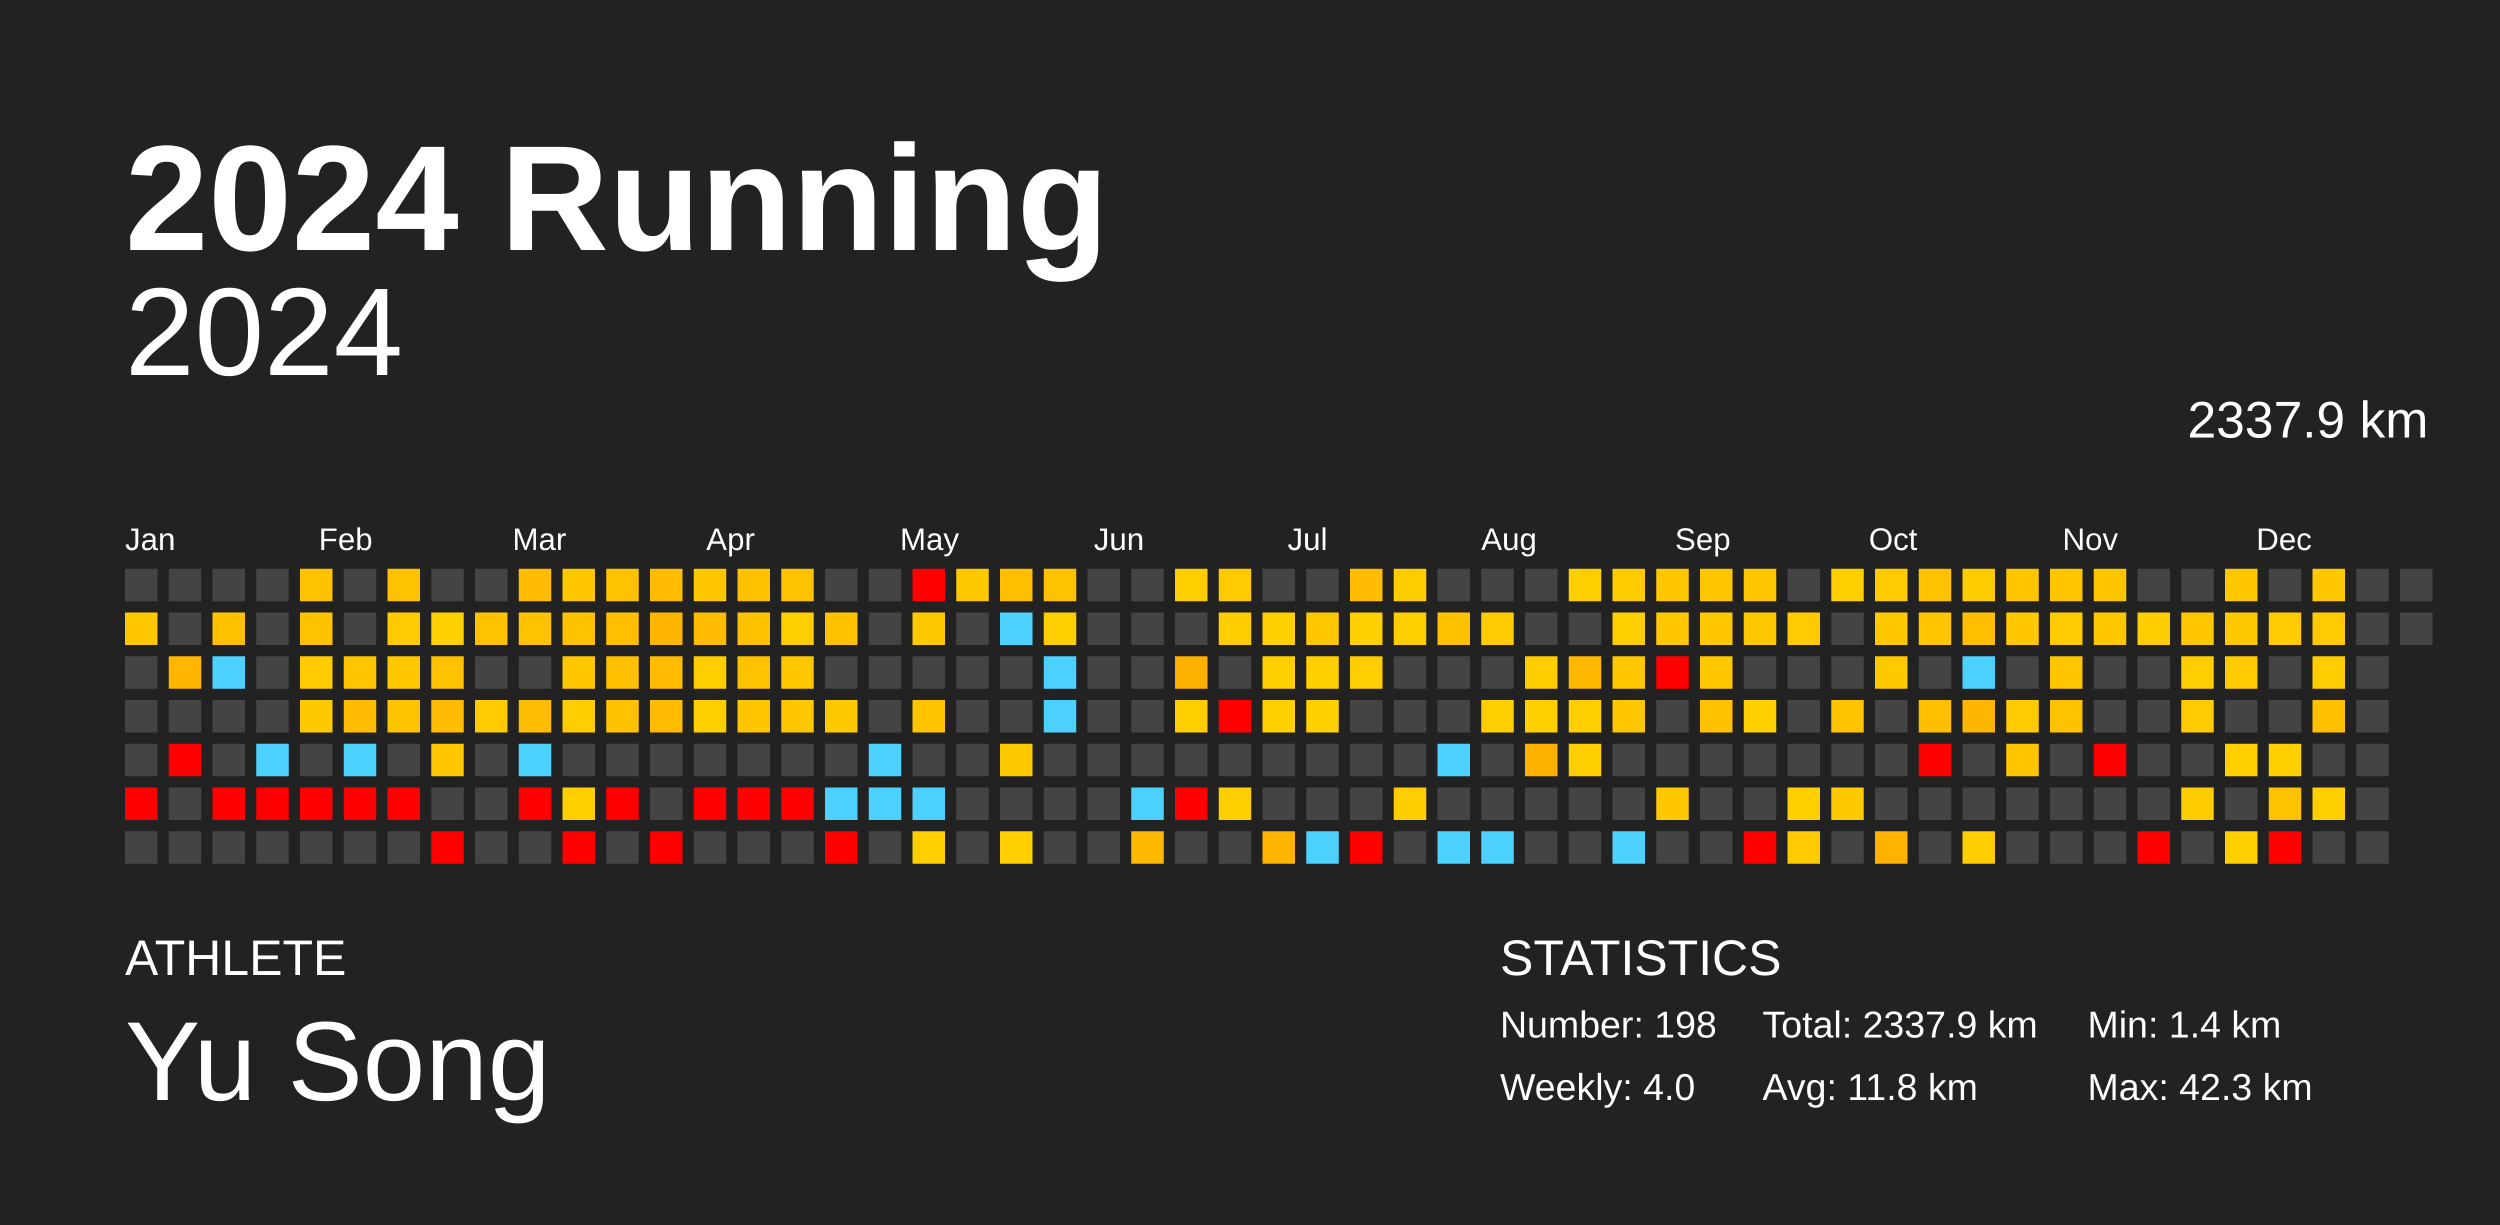
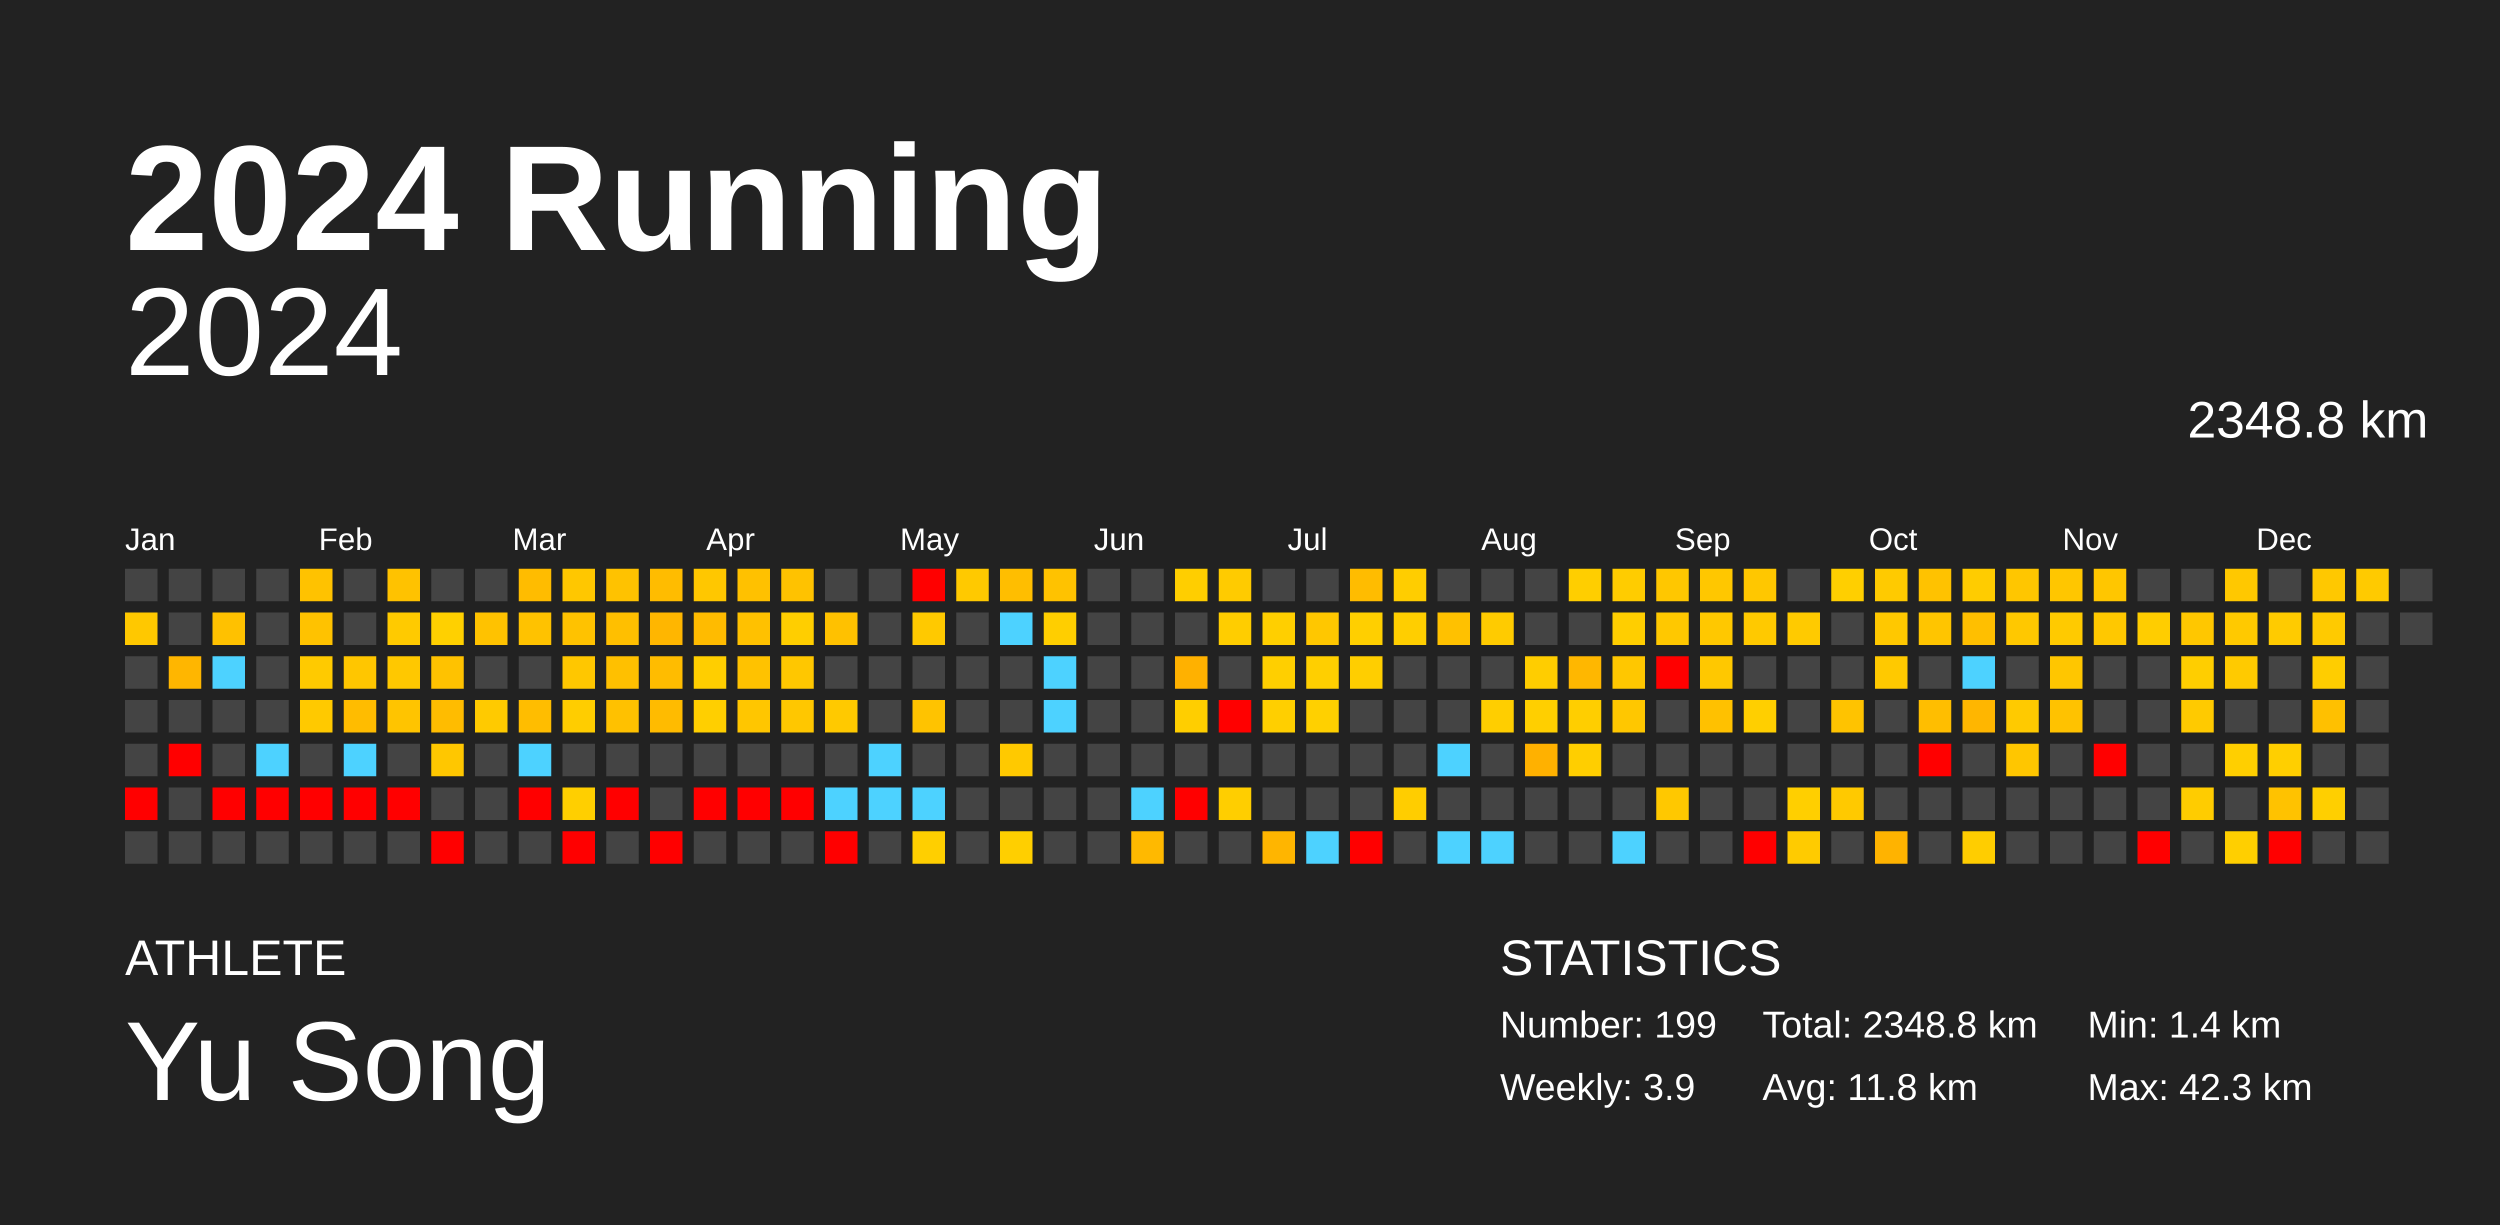
<svg xmlns="http://www.w3.org/2000/svg" baseProfile="full" height="98mm" version="1.1" viewBox="0,0,200,98" width="200mm">
  <defs />
  <rect fill="#222222" height="98" width="200" x="0" y="0" />
  <text fill="#FFFFFF" style="font-size:12px; font-family:Arial; font-weight:bold;" x="10" y="20">2024 Running</text>
  <text fill="#FFFFFF" style="font-size:4px; font-family:Arial" x="10" y="78">ATHLETE</text>
  <text fill="#FFFFFF" style="font-size:9px; font-family:Arial" x="10" y="88">Yu Song</text>
  <text fill="#FFFFFF" style="font-size:4px; font-family:Arial" x="120" y="78">STATISTICS</text>
-   <text fill="#FFFFFF" style="font-size:3px; font-family:Arial" x="120" y="83">Number: 198</text>
-   <text fill="#FFFFFF" style="font-size:3px; font-family:Arial" x="120" y="88">Weekly: 4.0</text>
-   <text fill="#FFFFFF" style="font-size:3px; font-family:Arial" x="141" y="83">Total: 2337.9 km</text>
+   <text fill="#FFFFFF" style="font-size:3px; font-family:Arial" x="120" y="83">Number: 199</text>
+   <text fill="#FFFFFF" style="font-size:3px; font-family:Arial" x="120" y="88">Weekly: 3.9</text>
+   <text fill="#FFFFFF" style="font-size:3px; font-family:Arial" x="141" y="83">Total: 2348.8 km</text>
  <text fill="#FFFFFF" style="font-size:3px; font-family:Arial" x="141" y="88">Avg: 11.8 km</text>
  <text fill="#FFFFFF" style="font-size:3px; font-family:Arial" x="167" y="83">Min: 1.4 km</text>
  <text fill="#FFFFFF" style="font-size:3px; font-family:Arial" x="167" y="88">Max: 42.3 km</text>
  <text alignment-baseline="hanging" fill="#FFFFFF" style="font-size:10.0px; font-family:Arial;" x="10" y="30">2024</text>
-   <text alignment-baseline="hanging" fill="#FFFFFF" style="font-size:4.125px; font-family:Arial;" x="175" y="35">2337.9 km</text>
+   <text alignment-baseline="hanging" fill="#FFFFFF" style="font-size:4.125px; font-family:Arial;" x="175" y="35">2348.8 km</text>
  <text fill="#FFFFFF" style="font-size:2.5px; font-family:Arial" x="10.0" y="44">Jan</text>
  <text fill="#FFFFFF" style="font-size:2.5px; font-family:Arial" x="25.5" y="44">Feb</text>
  <text fill="#FFFFFF" style="font-size:2.5px; font-family:Arial" x="41.0" y="44">Mar</text>
  <text fill="#FFFFFF" style="font-size:2.5px; font-family:Arial" x="56.5" y="44">Apr</text>
  <text fill="#FFFFFF" style="font-size:2.5px; font-family:Arial" x="72.0" y="44">May</text>
  <text fill="#FFFFFF" style="font-size:2.5px; font-family:Arial" x="87.5" y="44">Jun</text>
  <text fill="#FFFFFF" style="font-size:2.5px; font-family:Arial" x="103.0" y="44">Jul</text>
  <text fill="#FFFFFF" style="font-size:2.5px; font-family:Arial" x="118.5" y="44">Aug</text>
  <text fill="#FFFFFF" style="font-size:2.5px; font-family:Arial" x="134.0" y="44">Sep</text>
  <text fill="#FFFFFF" style="font-size:2.5px; font-family:Arial" x="149.5" y="44">Oct</text>
  <text fill="#FFFFFF" style="font-size:2.5px; font-family:Arial" x="165.0" y="44">Nov</text>
  <text fill="#FFFFFF" style="font-size:2.5px; font-family:Arial" x="180.5" y="44">Dec</text>
  <rect fill="#444444" height="2.6" width="2.6" x="10.0" y="45.5" />
  <rect fill="#ffc800" height="2.6" width="2.6" x="10.0" y="49.0" />
  <rect fill="#444444" height="2.6" width="2.6" x="10.0" y="52.5" />
  <rect fill="#444444" height="2.6" width="2.6" x="10.0" y="56.0" />
  <rect fill="#444444" height="2.6" width="2.6" x="10.0" y="59.5" />
  <rect fill="red" height="2.6" width="2.6" x="10.0" y="63.0" />
  <rect fill="#444444" height="2.6" width="2.6" x="10.0" y="66.5" />
  <rect fill="#444444" height="2.6" width="2.6" x="13.5" y="45.5" />
  <rect fill="#444444" height="2.6" width="2.6" x="13.5" y="49.0" />
  <rect fill="#ffb600" height="2.6" width="2.6" x="13.5" y="52.5" />
  <rect fill="#444444" height="2.6" width="2.6" x="13.5" y="56.0" />
  <rect fill="red" height="2.6" width="2.6" x="13.5" y="59.5" />
  <rect fill="#444444" height="2.6" width="2.6" x="13.5" y="63.0" />
  <rect fill="#444444" height="2.6" width="2.6" x="13.5" y="66.5" />
  <rect fill="#444444" height="2.6" width="2.6" x="17.0" y="45.5" />
  <rect fill="#ffc100" height="2.6" width="2.6" x="17.0" y="49.0" />
  <rect fill="#4dd2ff" height="2.6" width="2.6" x="17.0" y="52.5" />
  <rect fill="#444444" height="2.6" width="2.6" x="17.0" y="56.0" />
  <rect fill="#444444" height="2.6" width="2.6" x="17.0" y="59.5" />
  <rect fill="red" height="2.6" width="2.6" x="17.0" y="63.0" />
  <rect fill="#444444" height="2.6" width="2.6" x="17.0" y="66.5" />
  <rect fill="#444444" height="2.6" width="2.6" x="20.5" y="45.5" />
  <rect fill="#444444" height="2.6" width="2.6" x="20.5" y="49.0" />
  <rect fill="#444444" height="2.6" width="2.6" x="20.5" y="52.5" />
  <rect fill="#444444" height="2.6" width="2.6" x="20.5" y="56.0" />
  <rect fill="#4dd2ff" height="2.6" width="2.6" x="20.5" y="59.5" />
  <rect fill="red" height="2.6" width="2.6" x="20.5" y="63.0" />
  <rect fill="#444444" height="2.6" width="2.6" x="20.5" y="66.5" />
  <rect fill="#ffc200" height="2.6" width="2.6" x="24.0" y="45.5" />
  <rect fill="#ffc200" height="2.6" width="2.6" x="24.0" y="49.0" />
  <rect fill="#ffca00" height="2.6" width="2.6" x="24.0" y="52.5" />
  <rect fill="#ffc900" height="2.6" width="2.6" x="24.0" y="56.0" />
  <rect fill="#444444" height="2.6" width="2.6" x="24.0" y="59.5" />
  <rect fill="red" height="2.6" width="2.6" x="24.0" y="63.0" />
  <rect fill="#444444" height="2.6" width="2.6" x="24.0" y="66.5" />
  <rect fill="#444444" height="2.6" width="2.6" x="27.5" y="45.5" />
  <rect fill="#444444" height="2.6" width="2.6" x="27.5" y="49.0" />
  <rect fill="#ffc600" height="2.6" width="2.6" x="27.5" y="52.5" />
  <rect fill="#ffbc00" height="2.6" width="2.6" x="27.5" y="56.0" />
  <rect fill="#4dd2ff" height="2.6" width="2.6" x="27.5" y="59.5" />
  <rect fill="red" height="2.6" width="2.6" x="27.5" y="63.0" />
  <rect fill="#444444" height="2.6" width="2.6" x="27.5" y="66.5" />
  <rect fill="#ffc200" height="2.6" width="2.6" x="31.0" y="45.5" />
  <rect fill="#ffca00" height="2.6" width="2.6" x="31.0" y="49.0" />
  <rect fill="#ffc800" height="2.6" width="2.6" x="31.0" y="52.5" />
  <rect fill="#ffc400" height="2.6" width="2.6" x="31.0" y="56.0" />
  <rect fill="#444444" height="2.6" width="2.6" x="31.0" y="59.5" />
  <rect fill="red" height="2.6" width="2.6" x="31.0" y="63.0" />
  <rect fill="#444444" height="2.6" width="2.6" x="31.0" y="66.5" />
  <rect fill="#444444" height="2.6" width="2.6" x="34.5" y="45.5" />
  <rect fill="#ffd000" height="2.6" width="2.6" x="34.5" y="49.0" />
  <rect fill="#ffc200" height="2.6" width="2.6" x="34.5" y="52.5" />
  <rect fill="#ffbc00" height="2.6" width="2.6" x="34.5" y="56.0" />
  <rect fill="#ffc700" height="2.6" width="2.6" x="34.5" y="59.5" />
  <rect fill="#444444" height="2.6" width="2.6" x="34.5" y="63.0" />
  <rect fill="red" height="2.6" width="2.6" x="34.5" y="66.5" />
  <rect fill="#444444" height="2.6" width="2.6" x="38.0" y="45.5" />
  <rect fill="#ffc200" height="2.6" width="2.6" x="38.0" y="49.0" />
  <rect fill="#444444" height="2.6" width="2.6" x="38.0" y="52.5" />
  <rect fill="#ffca00" height="2.6" width="2.6" x="38.0" y="56.0" />
  <rect fill="#444444" height="2.6" width="2.6" x="38.0" y="59.5" />
  <rect fill="#444444" height="2.6" width="2.6" x="38.0" y="63.0" />
  <rect fill="#444444" height="2.6" width="2.6" x="38.0" y="66.5" />
  <rect fill="#ffbc00" height="2.6" width="2.6" x="41.5" y="45.5" />
  <rect fill="#ffc200" height="2.6" width="2.6" x="41.5" y="49.0" />
  <rect fill="#444444" height="2.6" width="2.6" x="41.5" y="52.5" />
  <rect fill="#ffbd00" height="2.6" width="2.6" x="41.5" y="56.0" />
  <rect fill="#4dd2ff" height="2.6" width="2.6" x="41.5" y="59.5" />
  <rect fill="red" height="2.6" width="2.6" x="41.5" y="63.0" />
  <rect fill="#444444" height="2.6" width="2.6" x="41.5" y="66.5" />
  <rect fill="#ffc700" height="2.6" width="2.6" x="45.0" y="45.5" />
  <rect fill="#ffc200" height="2.6" width="2.6" x="45.0" y="49.0" />
  <rect fill="#ffc700" height="2.6" width="2.6" x="45.0" y="52.5" />
  <rect fill="#ffcd00" height="2.6" width="2.6" x="45.0" y="56.0" />
  <rect fill="#444444" height="2.6" width="2.6" x="45.0" y="59.5" />
  <rect fill="#ffcf00" height="2.6" width="2.6" x="45.0" y="63.0" />
  <rect fill="red" height="2.6" width="2.6" x="45.0" y="66.5" />
  <rect fill="#ffc200" height="2.6" width="2.6" x="48.5" y="45.5" />
  <rect fill="#ffbf00" height="2.6" width="2.6" x="48.5" y="49.0" />
  <rect fill="#ffc000" height="2.6" width="2.6" x="48.5" y="52.5" />
  <rect fill="#ffc100" height="2.6" width="2.6" x="48.5" y="56.0" />
  <rect fill="#444444" height="2.6" width="2.6" x="48.5" y="59.5" />
  <rect fill="red" height="2.6" width="2.6" x="48.5" y="63.0" />
  <rect fill="#444444" height="2.6" width="2.6" x="48.5" y="66.5" />
  <rect fill="#ffbc00" height="2.6" width="2.6" x="52.0" y="45.5" />
  <rect fill="#ffb600" height="2.6" width="2.6" x="52.0" y="49.0" />
  <rect fill="#ffbc00" height="2.6" width="2.6" x="52.0" y="52.5" />
  <rect fill="#ffbb00" height="2.6" width="2.6" x="52.0" y="56.0" />
  <rect fill="#444444" height="2.6" width="2.6" x="52.0" y="59.5" />
  <rect fill="#444444" height="2.6" width="2.6" x="52.0" y="63.0" />
  <rect fill="red" height="2.6" width="2.6" x="52.0" y="66.5" />
  <rect fill="#ffc700" height="2.6" width="2.6" x="55.5" y="45.5" />
  <rect fill="#ffbb00" height="2.6" width="2.6" x="55.5" y="49.0" />
  <rect fill="#ffce00" height="2.6" width="2.6" x="55.5" y="52.5" />
  <rect fill="#ffcf00" height="2.6" width="2.6" x="55.5" y="56.0" />
  <rect fill="#444444" height="2.6" width="2.6" x="55.5" y="59.5" />
  <rect fill="red" height="2.6" width="2.6" x="55.5" y="63.0" />
  <rect fill="#444444" height="2.6" width="2.6" x="55.5" y="66.5" />
  <rect fill="#ffc100" height="2.6" width="2.6" x="59.0" y="45.5" />
  <rect fill="#ffc100" height="2.6" width="2.6" x="59.0" y="49.0" />
  <rect fill="#ffc200" height="2.6" width="2.6" x="59.0" y="52.5" />
  <rect fill="#ffc600" height="2.6" width="2.6" x="59.0" y="56.0" />
  <rect fill="#444444" height="2.6" width="2.6" x="59.0" y="59.5" />
  <rect fill="red" height="2.6" width="2.6" x="59.0" y="63.0" />
  <rect fill="#444444" height="2.6" width="2.6" x="59.0" y="66.5" />
  <rect fill="#ffc200" height="2.6" width="2.6" x="62.5" y="45.5" />
  <rect fill="#ffce00" height="2.6" width="2.6" x="62.5" y="49.0" />
  <rect fill="#ffc700" height="2.6" width="2.6" x="62.5" y="52.5" />
  <rect fill="#ffc700" height="2.6" width="2.6" x="62.5" y="56.0" />
  <rect fill="#444444" height="2.6" width="2.6" x="62.5" y="59.5" />
  <rect fill="red" height="2.6" width="2.6" x="62.5" y="63.0" />
  <rect fill="#444444" height="2.6" width="2.6" x="62.5" y="66.5" />
  <rect fill="#444444" height="2.6" width="2.6" x="66.0" y="45.5" />
  <rect fill="#ffc100" height="2.6" width="2.6" x="66.0" y="49.0" />
  <rect fill="#444444" height="2.6" width="2.6" x="66.0" y="52.5" />
  <rect fill="#ffc900" height="2.6" width="2.6" x="66.0" y="56.0" />
  <rect fill="#444444" height="2.6" width="2.6" x="66.0" y="59.5" />
  <rect fill="#4dd2ff" height="2.6" width="2.6" x="66.0" y="63.0" />
  <rect fill="red" height="2.6" width="2.6" x="66.0" y="66.5" />
  <rect fill="#444444" height="2.6" width="2.6" x="69.5" y="45.5" />
  <rect fill="#444444" height="2.6" width="2.6" x="69.5" y="49.0" />
  <rect fill="#444444" height="2.6" width="2.6" x="69.5" y="52.5" />
  <rect fill="#444444" height="2.6" width="2.6" x="69.5" y="56.0" />
  <rect fill="#4dd2ff" height="2.6" width="2.6" x="69.5" y="59.5" />
  <rect fill="#4dd2ff" height="2.6" width="2.6" x="69.5" y="63.0" />
  <rect fill="#444444" height="2.6" width="2.6" x="69.5" y="66.5" />
  <rect fill="red" height="2.6" width="2.6" x="73.0" y="45.5" />
  <rect fill="#ffc900" height="2.6" width="2.6" x="73.0" y="49.0" />
  <rect fill="#444444" height="2.6" width="2.6" x="73.0" y="52.5" />
  <rect fill="#ffc300" height="2.6" width="2.6" x="73.0" y="56.0" />
  <rect fill="#444444" height="2.6" width="2.6" x="73.0" y="59.5" />
  <rect fill="#4dd2ff" height="2.6" width="2.6" x="73.0" y="63.0" />
  <rect fill="#ffcf00" height="2.6" width="2.6" x="73.0" y="66.5" />
  <rect fill="#ffc900" height="2.6" width="2.6" x="76.5" y="45.5" />
  <rect fill="#444444" height="2.6" width="2.6" x="76.5" y="49.0" />
  <rect fill="#444444" height="2.6" width="2.6" x="76.5" y="52.5" />
  <rect fill="#444444" height="2.6" width="2.6" x="76.5" y="56.0" />
  <rect fill="#444444" height="2.6" width="2.6" x="76.5" y="59.5" />
  <rect fill="#444444" height="2.6" width="2.6" x="76.5" y="63.0" />
  <rect fill="#444444" height="2.6" width="2.6" x="76.5" y="66.5" />
  <rect fill="#ffbe00" height="2.6" width="2.6" x="80.0" y="45.5" />
  <rect fill="#4dd2ff" height="2.6" width="2.6" x="80.0" y="49.0" />
  <rect fill="#444444" height="2.6" width="2.6" x="80.0" y="52.5" />
  <rect fill="#444444" height="2.6" width="2.6" x="80.0" y="56.0" />
  <rect fill="#ffc900" height="2.6" width="2.6" x="80.0" y="59.5" />
  <rect fill="#444444" height="2.6" width="2.6" x="80.0" y="63.0" />
  <rect fill="#ffcf00" height="2.6" width="2.6" x="80.0" y="66.5" />
  <rect fill="#ffc200" height="2.6" width="2.6" x="83.5" y="45.5" />
  <rect fill="#ffce00" height="2.6" width="2.6" x="83.5" y="49.0" />
  <rect fill="#4dd2ff" height="2.6" width="2.6" x="83.5" y="52.5" />
  <rect fill="#4dd2ff" height="2.6" width="2.6" x="83.5" y="56.0" />
  <rect fill="#444444" height="2.6" width="2.6" x="83.5" y="59.5" />
  <rect fill="#444444" height="2.6" width="2.6" x="83.5" y="63.0" />
  <rect fill="#444444" height="2.6" width="2.6" x="83.5" y="66.5" />
  <rect fill="#444444" height="2.6" width="2.6" x="87.0" y="45.5" />
  <rect fill="#444444" height="2.6" width="2.6" x="87.0" y="49.0" />
  <rect fill="#444444" height="2.6" width="2.6" x="87.0" y="52.5" />
  <rect fill="#444444" height="2.6" width="2.6" x="87.0" y="56.0" />
  <rect fill="#444444" height="2.6" width="2.6" x="87.0" y="59.5" />
  <rect fill="#444444" height="2.6" width="2.6" x="87.0" y="63.0" />
  <rect fill="#444444" height="2.6" width="2.6" x="87.0" y="66.5" />
  <rect fill="#444444" height="2.6" width="2.6" x="90.5" y="45.5" />
  <rect fill="#444444" height="2.6" width="2.6" x="90.5" y="49.0" />
  <rect fill="#444444" height="2.6" width="2.6" x="90.5" y="52.5" />
  <rect fill="#444444" height="2.6" width="2.6" x="90.5" y="56.0" />
  <rect fill="#444444" height="2.6" width="2.6" x="90.5" y="59.5" />
  <rect fill="#4dd2ff" height="2.6" width="2.6" x="90.5" y="63.0" />
  <rect fill="#ffb900" height="2.6" width="2.6" x="90.5" y="66.5" />
  <rect fill="#ffce00" height="2.6" width="2.6" x="94.0" y="45.5" />
  <rect fill="#444444" height="2.6" width="2.6" x="94.0" y="49.0" />
  <rect fill="#ffb100" height="2.6" width="2.6" x="94.0" y="52.5" />
  <rect fill="#ffce00" height="2.6" width="2.6" x="94.0" y="56.0" />
  <rect fill="#444444" height="2.6" width="2.6" x="94.0" y="59.5" />
  <rect fill="red" height="2.6" width="2.6" x="94.0" y="63.0" />
  <rect fill="#444444" height="2.6" width="2.6" x="94.0" y="66.5" />
  <rect fill="#ffcb00" height="2.6" width="2.6" x="97.5" y="45.5" />
  <rect fill="#ffcd00" height="2.6" width="2.6" x="97.5" y="49.0" />
  <rect fill="#444444" height="2.6" width="2.6" x="97.5" y="52.5" />
  <rect fill="red" height="2.6" width="2.6" x="97.5" y="56.0" />
  <rect fill="#444444" height="2.6" width="2.6" x="97.5" y="59.5" />
  <rect fill="#ffce00" height="2.6" width="2.6" x="97.5" y="63.0" />
  <rect fill="#444444" height="2.6" width="2.6" x="97.5" y="66.5" />
  <rect fill="#444444" height="2.6" width="2.6" x="101.0" y="45.5" />
  <rect fill="#ffcf00" height="2.6" width="2.6" x="101.0" y="49.0" />
  <rect fill="#ffcf00" height="2.6" width="2.6" x="101.0" y="52.5" />
  <rect fill="#ffcf00" height="2.6" width="2.6" x="101.0" y="56.0" />
  <rect fill="#444444" height="2.6" width="2.6" x="101.0" y="59.5" />
  <rect fill="#444444" height="2.6" width="2.6" x="101.0" y="63.0" />
  <rect fill="#ffb500" height="2.6" width="2.6" x="101.0" y="66.5" />
  <rect fill="#444444" height="2.6" width="2.6" x="104.5" y="45.5" />
  <rect fill="#ffc700" height="2.6" width="2.6" x="104.5" y="49.0" />
  <rect fill="#ffcf00" height="2.6" width="2.6" x="104.5" y="52.5" />
  <rect fill="#ffd000" height="2.6" width="2.6" x="104.5" y="56.0" />
  <rect fill="#444444" height="2.6" width="2.6" x="104.5" y="59.5" />
  <rect fill="#444444" height="2.6" width="2.6" x="104.5" y="63.0" />
  <rect fill="#4dd2ff" height="2.6" width="2.6" x="104.5" y="66.5" />
  <rect fill="#ffbc00" height="2.6" width="2.6" x="108.0" y="45.5" />
  <rect fill="#ffcf00" height="2.6" width="2.6" x="108.0" y="49.0" />
  <rect fill="#ffce00" height="2.6" width="2.6" x="108.0" y="52.5" />
  <rect fill="#444444" height="2.6" width="2.6" x="108.0" y="56.0" />
  <rect fill="#444444" height="2.6" width="2.6" x="108.0" y="59.5" />
  <rect fill="#444444" height="2.6" width="2.6" x="108.0" y="63.0" />
  <rect fill="red" height="2.6" width="2.6" x="108.0" y="66.5" />
  <rect fill="#ffcd00" height="2.6" width="2.6" x="111.5" y="45.5" />
  <rect fill="#ffce00" height="2.6" width="2.6" x="111.5" y="49.0" />
  <rect fill="#444444" height="2.6" width="2.6" x="111.5" y="52.5" />
  <rect fill="#444444" height="2.6" width="2.6" x="111.5" y="56.0" />
  <rect fill="#444444" height="2.6" width="2.6" x="111.5" y="59.5" />
  <rect fill="#ffcd00" height="2.6" width="2.6" x="111.5" y="63.0" />
  <rect fill="#444444" height="2.6" width="2.6" x="111.5" y="66.5" />
  <rect fill="#444444" height="2.6" width="2.6" x="115.0" y="45.5" />
  <rect fill="#ffc100" height="2.6" width="2.6" x="115.0" y="49.0" />
  <rect fill="#444444" height="2.6" width="2.6" x="115.0" y="52.5" />
  <rect fill="#444444" height="2.6" width="2.6" x="115.0" y="56.0" />
  <rect fill="#4dd2ff" height="2.6" width="2.6" x="115.0" y="59.5" />
  <rect fill="#444444" height="2.6" width="2.6" x="115.0" y="63.0" />
  <rect fill="#4dd2ff" height="2.6" width="2.6" x="115.0" y="66.5" />
  <rect fill="#444444" height="2.6" width="2.6" x="118.5" y="45.5" />
  <rect fill="#ffcb00" height="2.6" width="2.6" x="118.5" y="49.0" />
  <rect fill="#444444" height="2.6" width="2.6" x="118.5" y="52.5" />
  <rect fill="#ffce00" height="2.6" width="2.6" x="118.5" y="56.0" />
  <rect fill="#444444" height="2.6" width="2.6" x="118.5" y="59.5" />
  <rect fill="#444444" height="2.6" width="2.6" x="118.5" y="63.0" />
  <rect fill="#4dd2ff" height="2.6" width="2.6" x="118.5" y="66.5" />
  <rect fill="#444444" height="2.6" width="2.6" x="122.0" y="45.5" />
  <rect fill="#444444" height="2.6" width="2.6" x="122.0" y="49.0" />
  <rect fill="#ffcd00" height="2.6" width="2.6" x="122.0" y="52.5" />
  <rect fill="#ffcf00" height="2.6" width="2.6" x="122.0" y="56.0" />
  <rect fill="#ffb100" height="2.6" width="2.6" x="122.0" y="59.5" />
  <rect fill="#444444" height="2.6" width="2.6" x="122.0" y="63.0" />
  <rect fill="#444444" height="2.6" width="2.6" x="122.0" y="66.5" />
  <rect fill="#ffce00" height="2.6" width="2.6" x="125.5" y="45.5" />
  <rect fill="#444444" height="2.6" width="2.6" x="125.5" y="49.0" />
  <rect fill="#ffb700" height="2.6" width="2.6" x="125.5" y="52.5" />
  <rect fill="#ffce00" height="2.6" width="2.6" x="125.5" y="56.0" />
  <rect fill="#ffce00" height="2.6" width="2.6" x="125.5" y="59.5" />
  <rect fill="#444444" height="2.6" width="2.6" x="125.5" y="63.0" />
  <rect fill="#444444" height="2.6" width="2.6" x="125.5" y="66.5" />
  <rect fill="#ffcc00" height="2.6" width="2.6" x="129.0" y="45.5" />
  <rect fill="#ffce00" height="2.6" width="2.6" x="129.0" y="49.0" />
  <rect fill="#ffc700" height="2.6" width="2.6" x="129.0" y="52.5" />
  <rect fill="#ffc700" height="2.6" width="2.6" x="129.0" y="56.0" />
  <rect fill="#444444" height="2.6" width="2.6" x="129.0" y="59.5" />
  <rect fill="#444444" height="2.6" width="2.6" x="129.0" y="63.0" />
  <rect fill="#4dd2ff" height="2.6" width="2.6" x="129.0" y="66.5" />
  <rect fill="#ffc700" height="2.6" width="2.6" x="132.5" y="45.5" />
  <rect fill="#ffc800" height="2.6" width="2.6" x="132.5" y="49.0" />
  <rect fill="red" height="2.6" width="2.6" x="132.5" y="52.5" />
  <rect fill="#444444" height="2.6" width="2.6" x="132.5" y="56.0" />
  <rect fill="#444444" height="2.6" width="2.6" x="132.5" y="59.5" />
  <rect fill="#ffc800" height="2.6" width="2.6" x="132.5" y="63.0" />
  <rect fill="#444444" height="2.6" width="2.6" x="132.5" y="66.5" />
  <rect fill="#ffc700" height="2.6" width="2.6" x="136.0" y="45.5" />
  <rect fill="#ffc800" height="2.6" width="2.6" x="136.0" y="49.0" />
  <rect fill="#ffc800" height="2.6" width="2.6" x="136.0" y="52.5" />
  <rect fill="#ffc100" height="2.6" width="2.6" x="136.0" y="56.0" />
  <rect fill="#444444" height="2.6" width="2.6" x="136.0" y="59.5" />
  <rect fill="#444444" height="2.6" width="2.6" x="136.0" y="63.0" />
  <rect fill="#444444" height="2.6" width="2.6" x="136.0" y="66.5" />
  <rect fill="#ffc700" height="2.6" width="2.6" x="139.5" y="45.5" />
  <rect fill="#ffc900" height="2.6" width="2.6" x="139.5" y="49.0" />
  <rect fill="#444444" height="2.6" width="2.6" x="139.5" y="52.5" />
  <rect fill="#ffcf00" height="2.6" width="2.6" x="139.5" y="56.0" />
  <rect fill="#444444" height="2.6" width="2.6" x="139.5" y="59.5" />
  <rect fill="#444444" height="2.6" width="2.6" x="139.5" y="63.0" />
  <rect fill="red" height="2.6" width="2.6" x="139.5" y="66.5" />
  <rect fill="#444444" height="2.6" width="2.6" x="143.0" y="45.5" />
  <rect fill="#ffca00" height="2.6" width="2.6" x="143.0" y="49.0" />
  <rect fill="#444444" height="2.6" width="2.6" x="143.0" y="52.5" />
  <rect fill="#444444" height="2.6" width="2.6" x="143.0" y="56.0" />
  <rect fill="#444444" height="2.6" width="2.6" x="143.0" y="59.5" />
  <rect fill="#ffcf00" height="2.6" width="2.6" x="143.0" y="63.0" />
  <rect fill="#ffcb00" height="2.6" width="2.6" x="143.0" y="66.5" />
  <rect fill="#ffcf00" height="2.6" width="2.6" x="146.5" y="45.5" />
  <rect fill="#444444" height="2.6" width="2.6" x="146.5" y="49.0" />
  <rect fill="#444444" height="2.6" width="2.6" x="146.5" y="52.5" />
  <rect fill="#ffc300" height="2.6" width="2.6" x="146.5" y="56.0" />
  <rect fill="#444444" height="2.6" width="2.6" x="146.5" y="59.5" />
  <rect fill="#ffc900" height="2.6" width="2.6" x="146.5" y="63.0" />
  <rect fill="#444444" height="2.6" width="2.6" x="146.5" y="66.5" />
  <rect fill="#ffca00" height="2.6" width="2.6" x="150.0" y="45.5" />
  <rect fill="#ffc800" height="2.6" width="2.6" x="150.0" y="49.0" />
  <rect fill="#ffc900" height="2.6" width="2.6" x="150.0" y="52.5" />
  <rect fill="#444444" height="2.6" width="2.6" x="150.0" y="56.0" />
  <rect fill="#444444" height="2.6" width="2.6" x="150.0" y="59.5" />
  <rect fill="#444444" height="2.6" width="2.6" x="150.0" y="63.0" />
  <rect fill="#ffb300" height="2.6" width="2.6" x="150.0" y="66.5" />
  <rect fill="#ffc200" height="2.6" width="2.6" x="153.5" y="45.5" />
  <rect fill="#ffc500" height="2.6" width="2.6" x="153.5" y="49.0" />
  <rect fill="#444444" height="2.6" width="2.6" x="153.5" y="52.5" />
  <rect fill="#ffbe00" height="2.6" width="2.6" x="153.5" y="56.0" />
  <rect fill="red" height="2.6" width="2.6" x="153.5" y="59.5" />
  <rect fill="#444444" height="2.6" width="2.6" x="153.5" y="63.0" />
  <rect fill="#444444" height="2.6" width="2.6" x="153.5" y="66.5" />
  <rect fill="#ffcc00" height="2.6" width="2.6" x="157.0" y="45.5" />
  <rect fill="#ffbf00" height="2.6" width="2.6" x="157.0" y="49.0" />
  <rect fill="#4dd2ff" height="2.6" width="2.6" x="157.0" y="52.5" />
  <rect fill="#ffb600" height="2.6" width="2.6" x="157.0" y="56.0" />
  <rect fill="#444444" height="2.6" width="2.6" x="157.0" y="59.5" />
  <rect fill="#444444" height="2.6" width="2.6" x="157.0" y="63.0" />
  <rect fill="#ffcd00" height="2.6" width="2.6" x="157.0" y="66.5" />
  <rect fill="#ffc600" height="2.6" width="2.6" x="160.5" y="45.5" />
  <rect fill="#ffc800" height="2.6" width="2.6" x="160.5" y="49.0" />
  <rect fill="#444444" height="2.6" width="2.6" x="160.5" y="52.5" />
  <rect fill="#ffca00" height="2.6" width="2.6" x="160.5" y="56.0" />
  <rect fill="#ffc600" height="2.6" width="2.6" x="160.5" y="59.5" />
  <rect fill="#444444" height="2.6" width="2.6" x="160.5" y="63.0" />
  <rect fill="#444444" height="2.6" width="2.6" x="160.5" y="66.5" />
  <rect fill="#ffc600" height="2.6" width="2.6" x="164.0" y="45.5" />
  <rect fill="#ffca00" height="2.6" width="2.6" x="164.0" y="49.0" />
  <rect fill="#ffc600" height="2.6" width="2.6" x="164.0" y="52.5" />
  <rect fill="#ffc200" height="2.6" width="2.6" x="164.0" y="56.0" />
  <rect fill="#444444" height="2.6" width="2.6" x="164.0" y="59.5" />
  <rect fill="#444444" height="2.6" width="2.6" x="164.0" y="63.0" />
  <rect fill="#444444" height="2.6" width="2.6" x="164.0" y="66.5" />
  <rect fill="#ffc600" height="2.6" width="2.6" x="167.5" y="45.5" />
  <rect fill="#ffc800" height="2.6" width="2.6" x="167.5" y="49.0" />
  <rect fill="#444444" height="2.6" width="2.6" x="167.5" y="52.5" />
  <rect fill="#444444" height="2.6" width="2.6" x="167.5" y="56.0" />
  <rect fill="red" height="2.6" width="2.6" x="167.5" y="59.5" />
  <rect fill="#444444" height="2.6" width="2.6" x="167.5" y="63.0" />
  <rect fill="#444444" height="2.6" width="2.6" x="167.5" y="66.5" />
  <rect fill="#444444" height="2.6" width="2.6" x="171.0" y="45.5" />
  <rect fill="#ffcd00" height="2.6" width="2.6" x="171.0" y="49.0" />
  <rect fill="#444444" height="2.6" width="2.6" x="171.0" y="52.5" />
  <rect fill="#444444" height="2.6" width="2.6" x="171.0" y="56.0" />
  <rect fill="#444444" height="2.6" width="2.6" x="171.0" y="59.5" />
  <rect fill="#444444" height="2.6" width="2.6" x="171.0" y="63.0" />
  <rect fill="red" height="2.6" width="2.6" x="171.0" y="66.5" />
  <rect fill="#444444" height="2.6" width="2.6" x="174.5" y="45.5" />
  <rect fill="#ffc700" height="2.6" width="2.6" x="174.5" y="49.0" />
  <rect fill="#ffce00" height="2.6" width="2.6" x="174.5" y="52.5" />
  <rect fill="#ffca00" height="2.6" width="2.6" x="174.5" y="56.0" />
  <rect fill="#444444" height="2.6" width="2.6" x="174.5" y="59.5" />
  <rect fill="#ffcc00" height="2.6" width="2.6" x="174.5" y="63.0" />
  <rect fill="#444444" height="2.6" width="2.6" x="174.5" y="66.5" />
  <rect fill="#ffc800" height="2.6" width="2.6" x="178.0" y="45.5" />
  <rect fill="#ffc900" height="2.6" width="2.6" x="178.0" y="49.0" />
  <rect fill="#ffca00" height="2.6" width="2.6" x="178.0" y="52.5" />
  <rect fill="#444444" height="2.6" width="2.6" x="178.0" y="56.0" />
  <rect fill="#ffcf00" height="2.6" width="2.6" x="178.0" y="59.5" />
  <rect fill="#444444" height="2.6" width="2.6" x="178.0" y="63.0" />
  <rect fill="#ffcf00" height="2.6" width="2.6" x="178.0" y="66.5" />
  <rect fill="#444444" height="2.6" width="2.6" x="181.5" y="45.5" />
  <rect fill="#ffcb00" height="2.6" width="2.6" x="181.5" y="49.0" />
  <rect fill="#444444" height="2.6" width="2.6" x="181.5" y="52.5" />
  <rect fill="#444444" height="2.6" width="2.6" x="181.5" y="56.0" />
  <rect fill="#ffcf00" height="2.6" width="2.6" x="181.5" y="59.5" />
  <rect fill="#ffc200" height="2.6" width="2.6" x="181.5" y="63.0" />
  <rect fill="red" height="2.6" width="2.6" x="181.5" y="66.5" />
  <rect fill="#ffc800" height="2.6" width="2.6" x="185.0" y="45.5" />
  <rect fill="#ffca00" height="2.6" width="2.6" x="185.0" y="49.0" />
  <rect fill="#ffcd00" height="2.6" width="2.6" x="185.0" y="52.5" />
  <rect fill="#ffc000" height="2.6" width="2.6" x="185.0" y="56.0" />
  <rect fill="#444444" height="2.6" width="2.6" x="185.0" y="59.5" />
  <rect fill="#ffcf00" height="2.6" width="2.6" x="185.0" y="63.0" />
  <rect fill="#444444" height="2.6" width="2.6" x="185.0" y="66.5" />
-   <rect fill="#444444" height="2.6" width="2.6" x="188.5" y="45.5" />
+   <rect fill="#ffca00" height="2.6" width="2.6" x="188.5" y="45.5" />
  <rect fill="#444444" height="2.6" width="2.6" x="188.5" y="49.0" />
  <rect fill="#444444" height="2.6" width="2.6" x="188.5" y="52.5" />
  <rect fill="#444444" height="2.6" width="2.6" x="188.5" y="56.0" />
  <rect fill="#444444" height="2.6" width="2.6" x="188.5" y="59.5" />
  <rect fill="#444444" height="2.6" width="2.6" x="188.5" y="63.0" />
  <rect fill="#444444" height="2.6" width="2.6" x="188.5" y="66.5" />
  <rect fill="#444444" height="2.6" width="2.6" x="192.0" y="45.5" />
  <rect fill="#444444" height="2.6" width="2.6" x="192.0" y="49.0" />
</svg>
